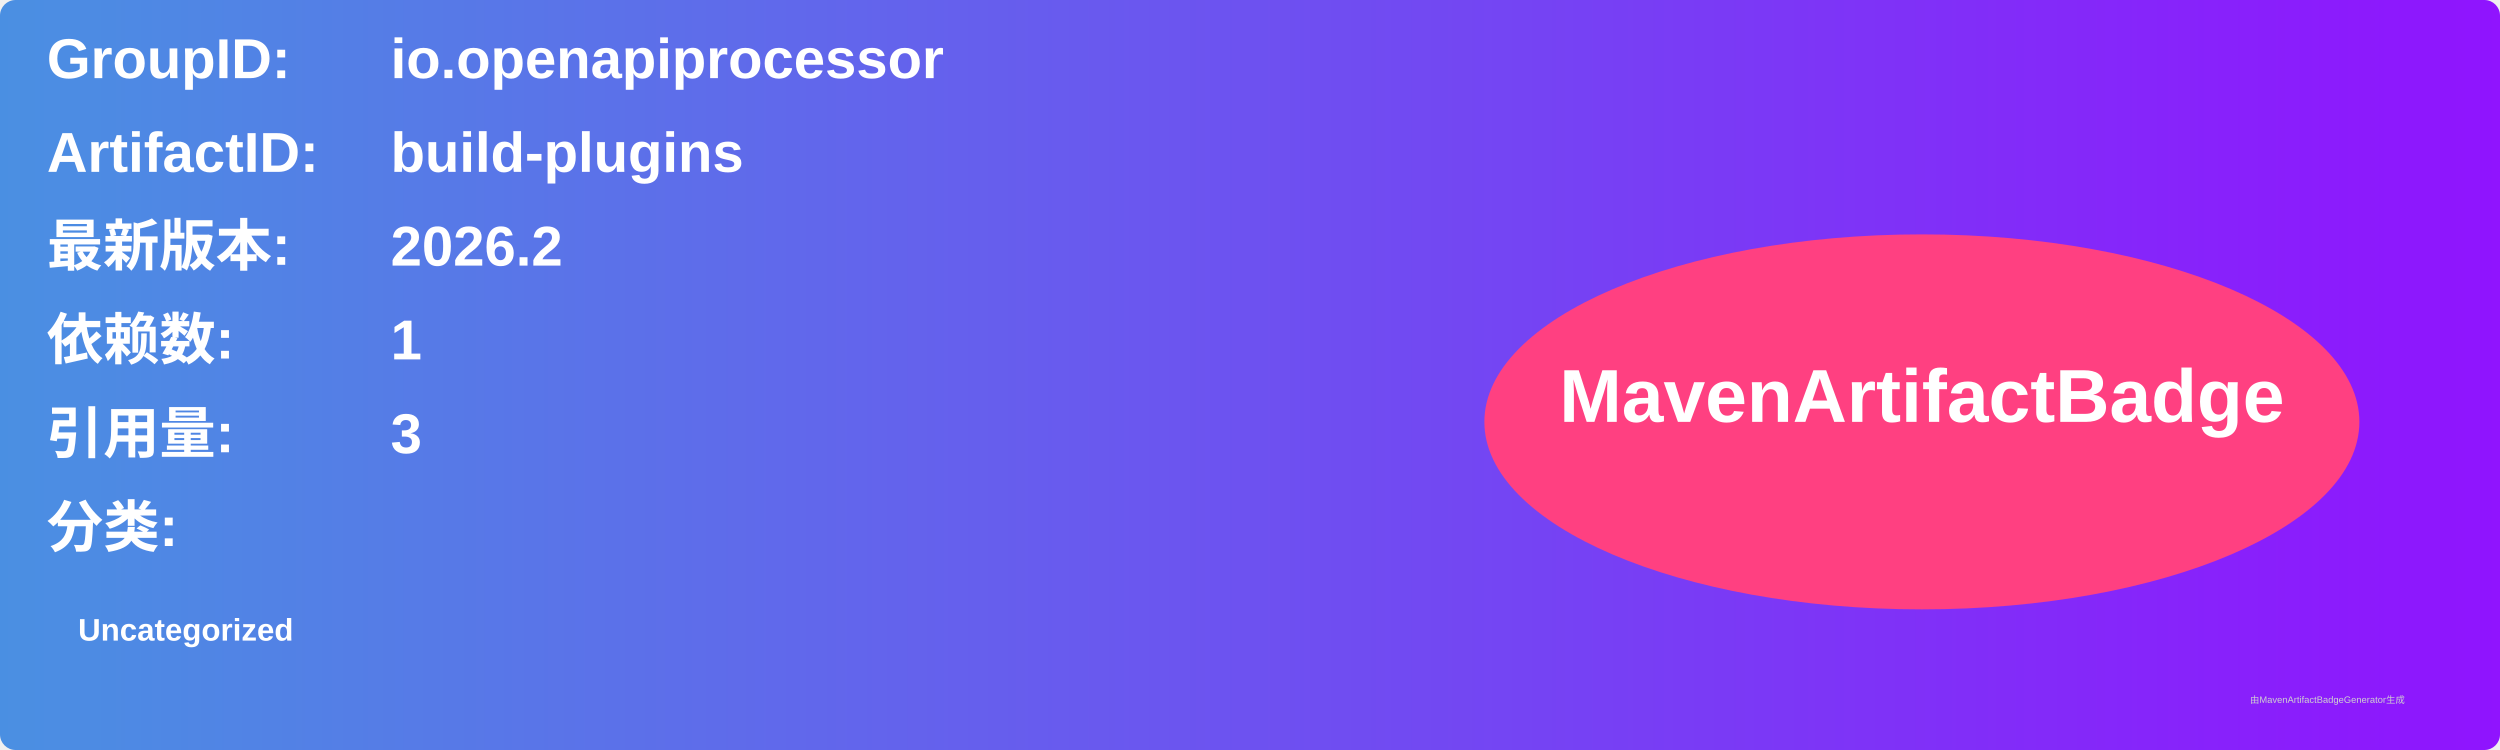
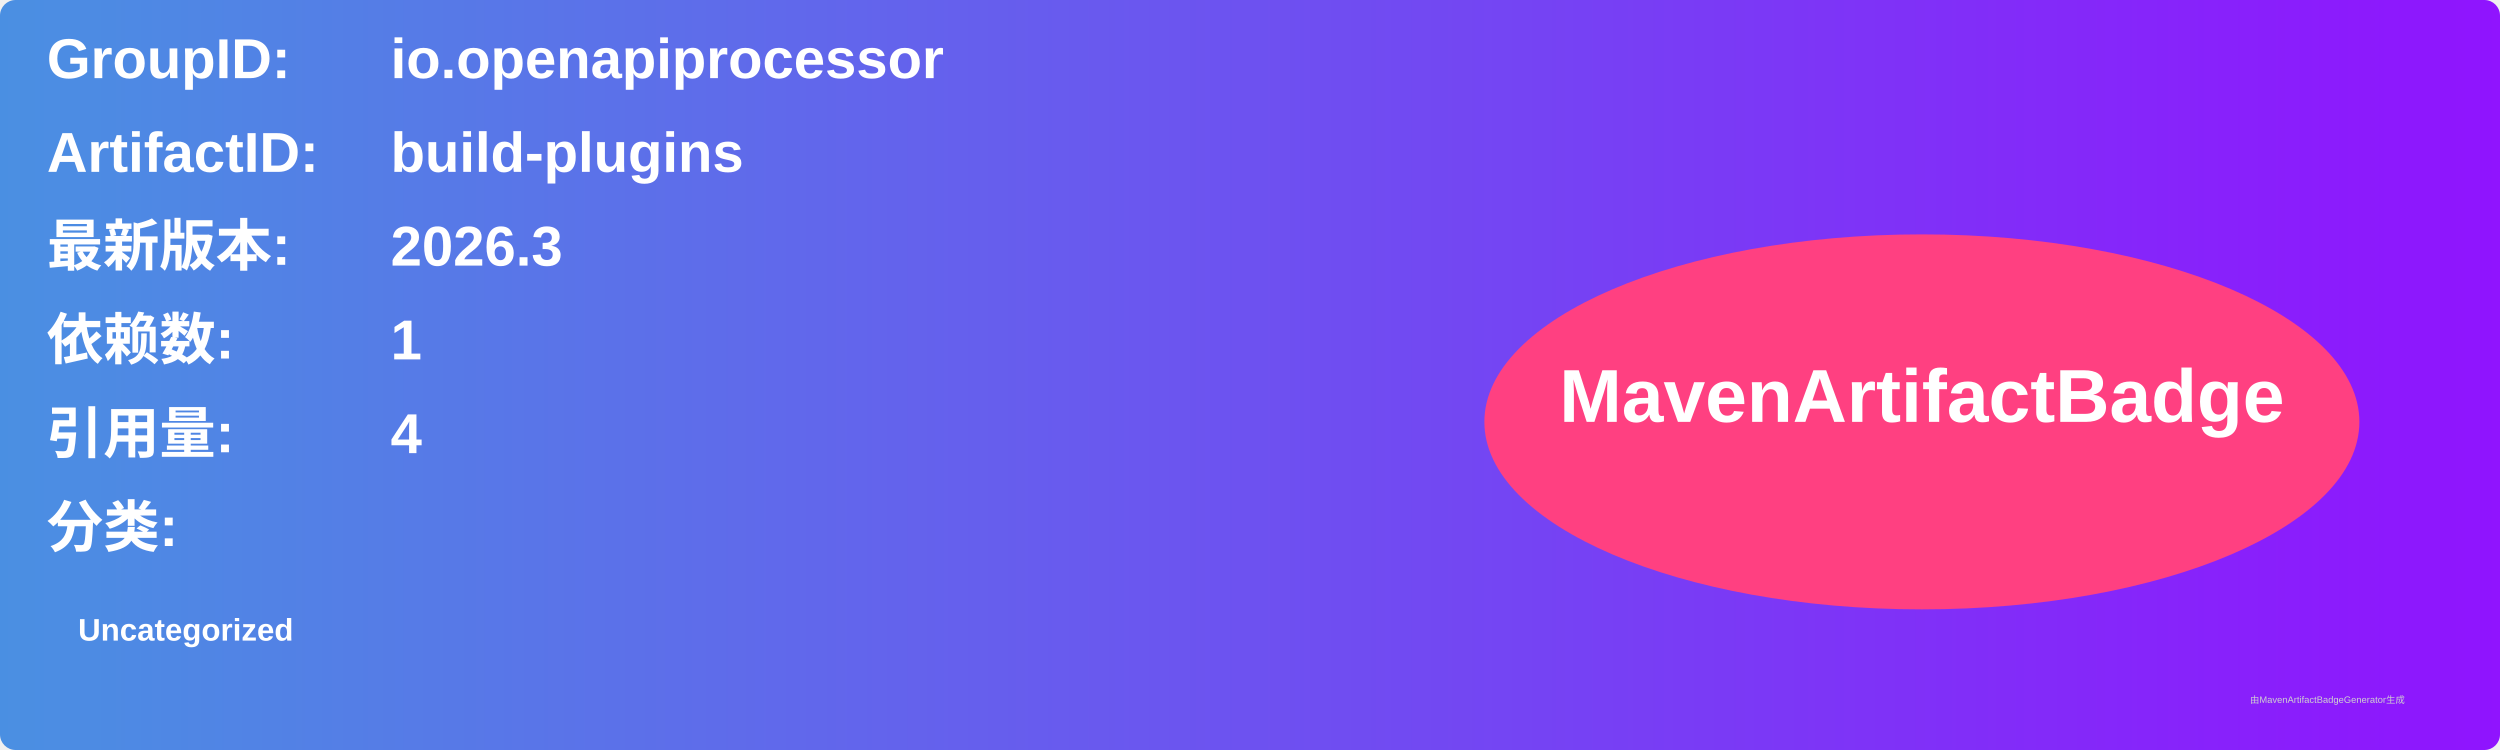
<svg xmlns="http://www.w3.org/2000/svg" width="800" height="240" viewBox="0 0 800 240">
  <linearGradient id="grad" x1="0%" y1="0%" x2="100%" y2="0%">
    <stop offset="0%" stop-color="#4a90e2" />
    <stop offset="100%" stop-color="#9013fe" />
  </linearGradient>
  <rect width="100%" height="100%" rx="5" ry="5" fill="url(#grad)" />
  <g transform="translate(15, 15)">
    <text x="0" y="10" font-family="Arial" font-size="18" fill="white" font-weight="bold" width="260">GroupID:</text>
    <text x="110" y="10" font-family="Arial" font-size="18" fill="white" font-weight="bold" width="460">io.openapiprocessor</text>
    <text x="0" y="40" font-family="Arial" font-size="18" fill="white" font-weight="bold" width="260">ArtifactID:</text>
    <text x="110" y="40" font-family="Arial" font-size="18" fill="white" font-weight="bold" width="460">build-plugins</text>
    <text x="0" y="70" font-family="Arial" font-size="18" fill="white" font-weight="bold">最新版本:</text>
    <text x="110" y="70" font-family="Arial" font-size="18" fill="white" font-weight="bold">
-       <tspan font-weight="bold">2026.2</tspan>
+       <tspan font-weight="bold">2026.3</tspan>
    </text>
    <text x="0" y="100" font-family="Arial" font-size="18" fill="white" font-weight="bold">依赖数: </text>
    <text x="110" y="100" font-family="Arial" font-size="18" fill="white">
      <tspan font-weight="bold">1</tspan>
    </text>
    <text x="0" y="130" font-family="Arial" font-size="18" fill="white" font-weight="bold">引用量: </text>
    <text x="110" y="130" font-family="Arial" font-size="18" fill="white">
-       <tspan font-weight="bold">3</tspan>
+       <tspan font-weight="bold">4</tspan>
    </text>
    <text x="0" y="160" font-family="Arial" font-size="18" fill="white" font-weight="bold">分类:</text>
    <text x="10" y="190" font-family="Arial" font-size="10" fill="white">
      <tspan font-weight="bold">Uncategorized</tspan>
    </text>
    <ellipse cx="600" cy="120" rx="140" ry="60" fill="#ff4081" />
    <text x="600" y="120" text-anchor="middle" font-family="Arial" font-size="24" fill="white" font-weight="bold">MavenArtifactBadge</text>
  </g>
  <text x="720" y="225" font-family="Arial" font-size="3" fill="#d0d0d0">由MavenArtifactBadgeGenerator生成</text>
</svg>
